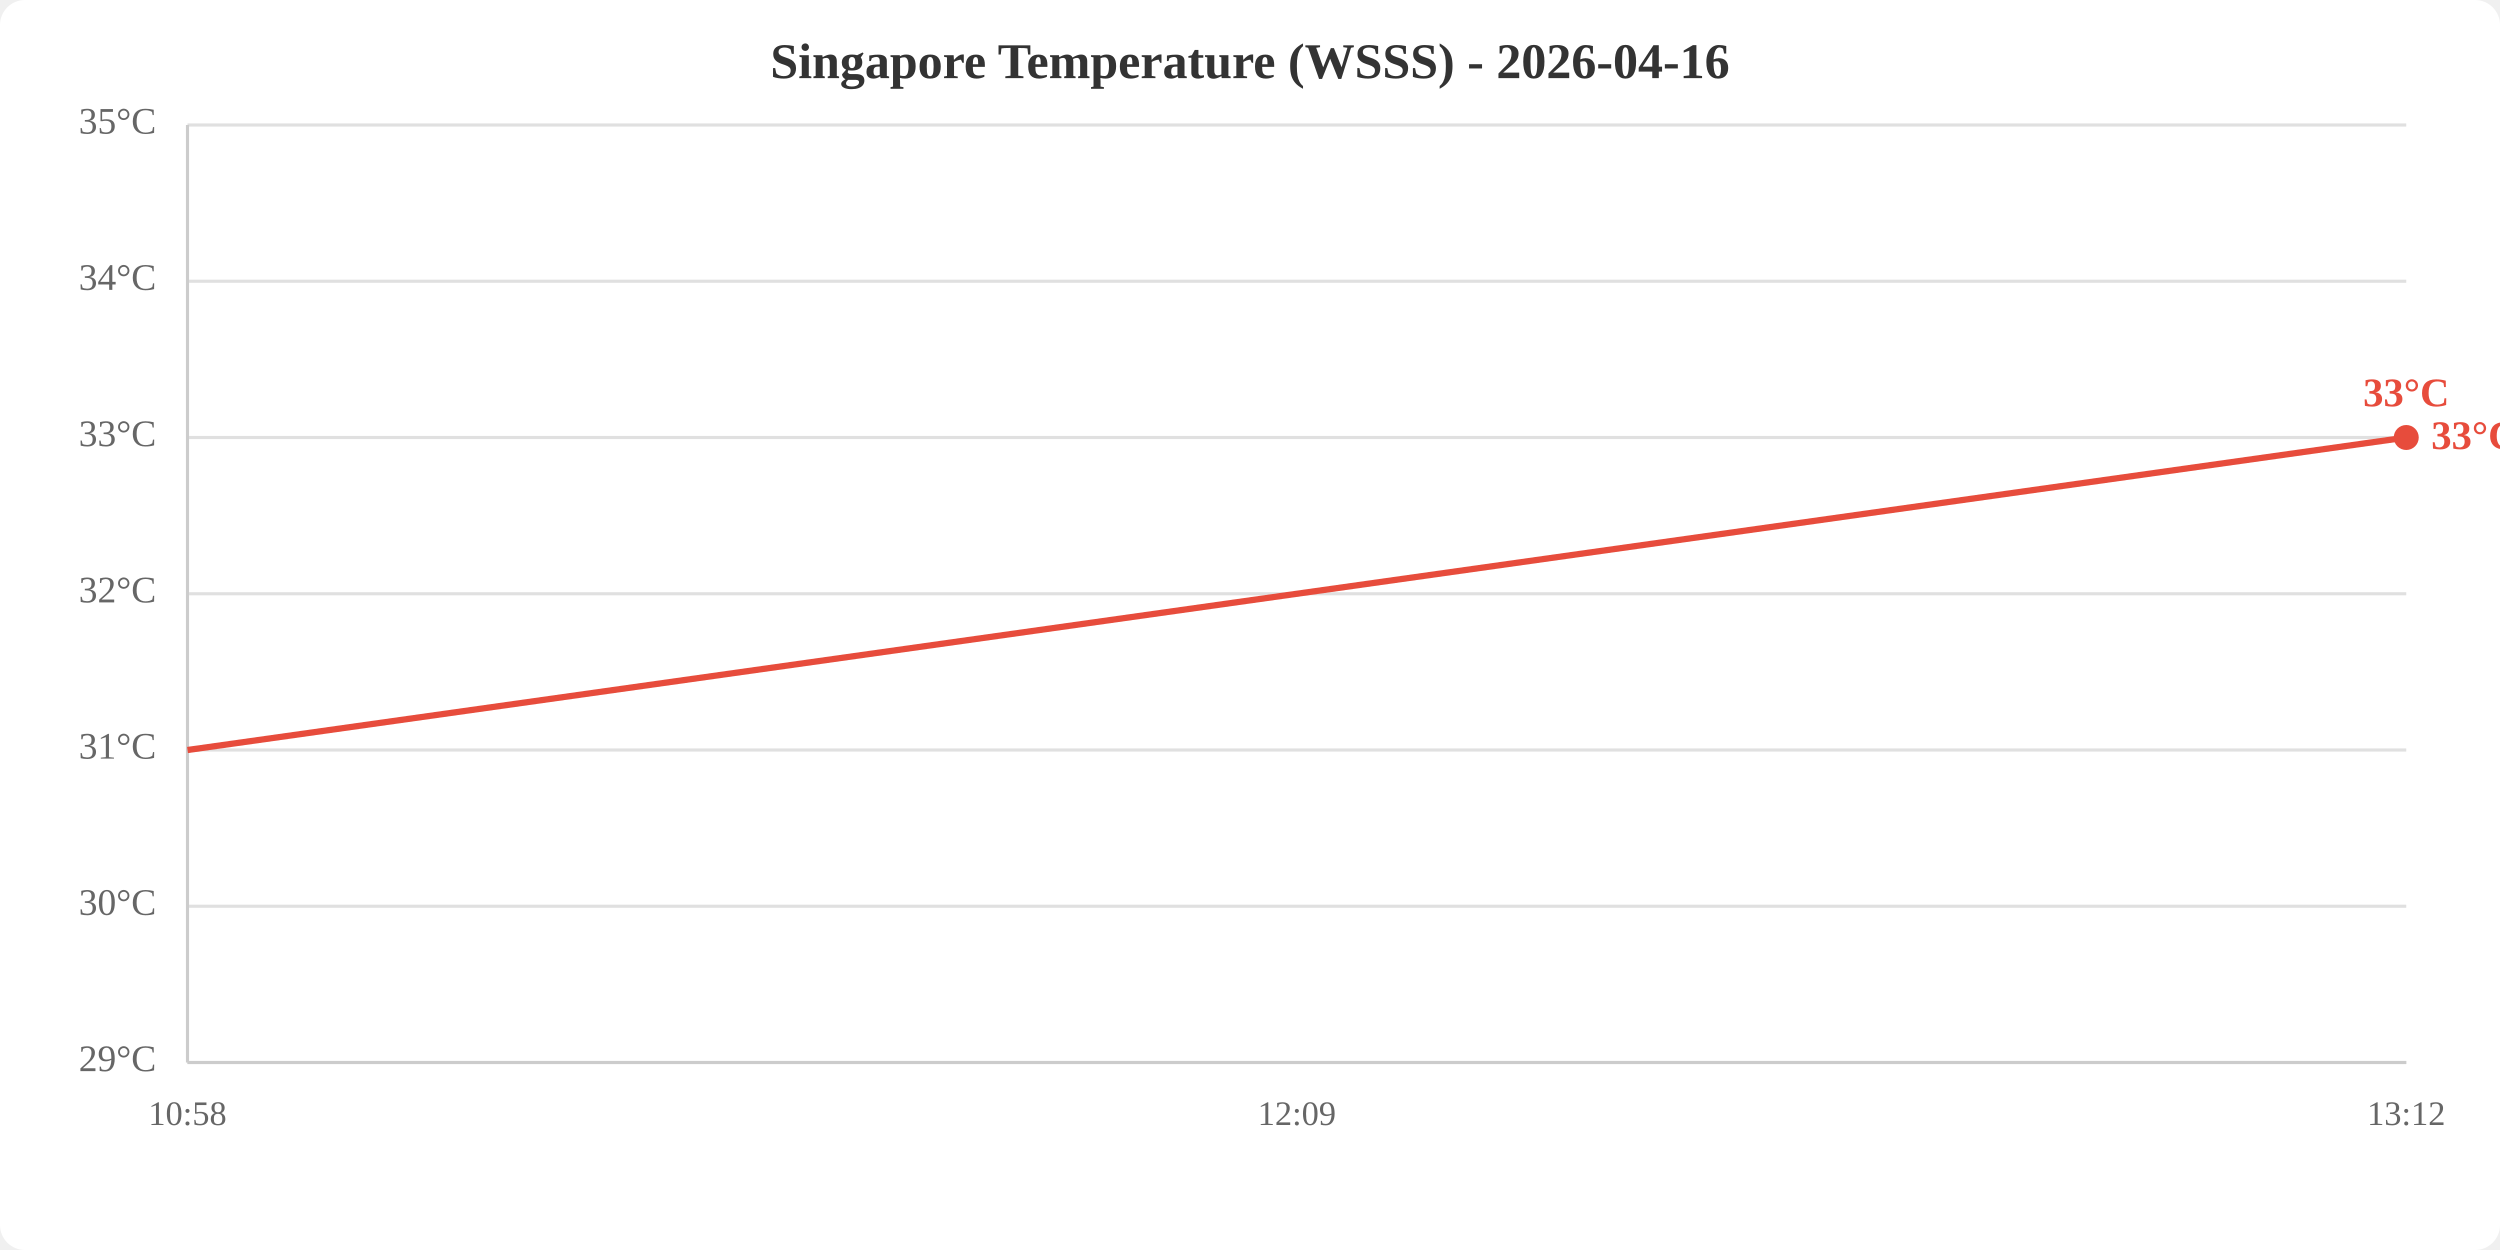
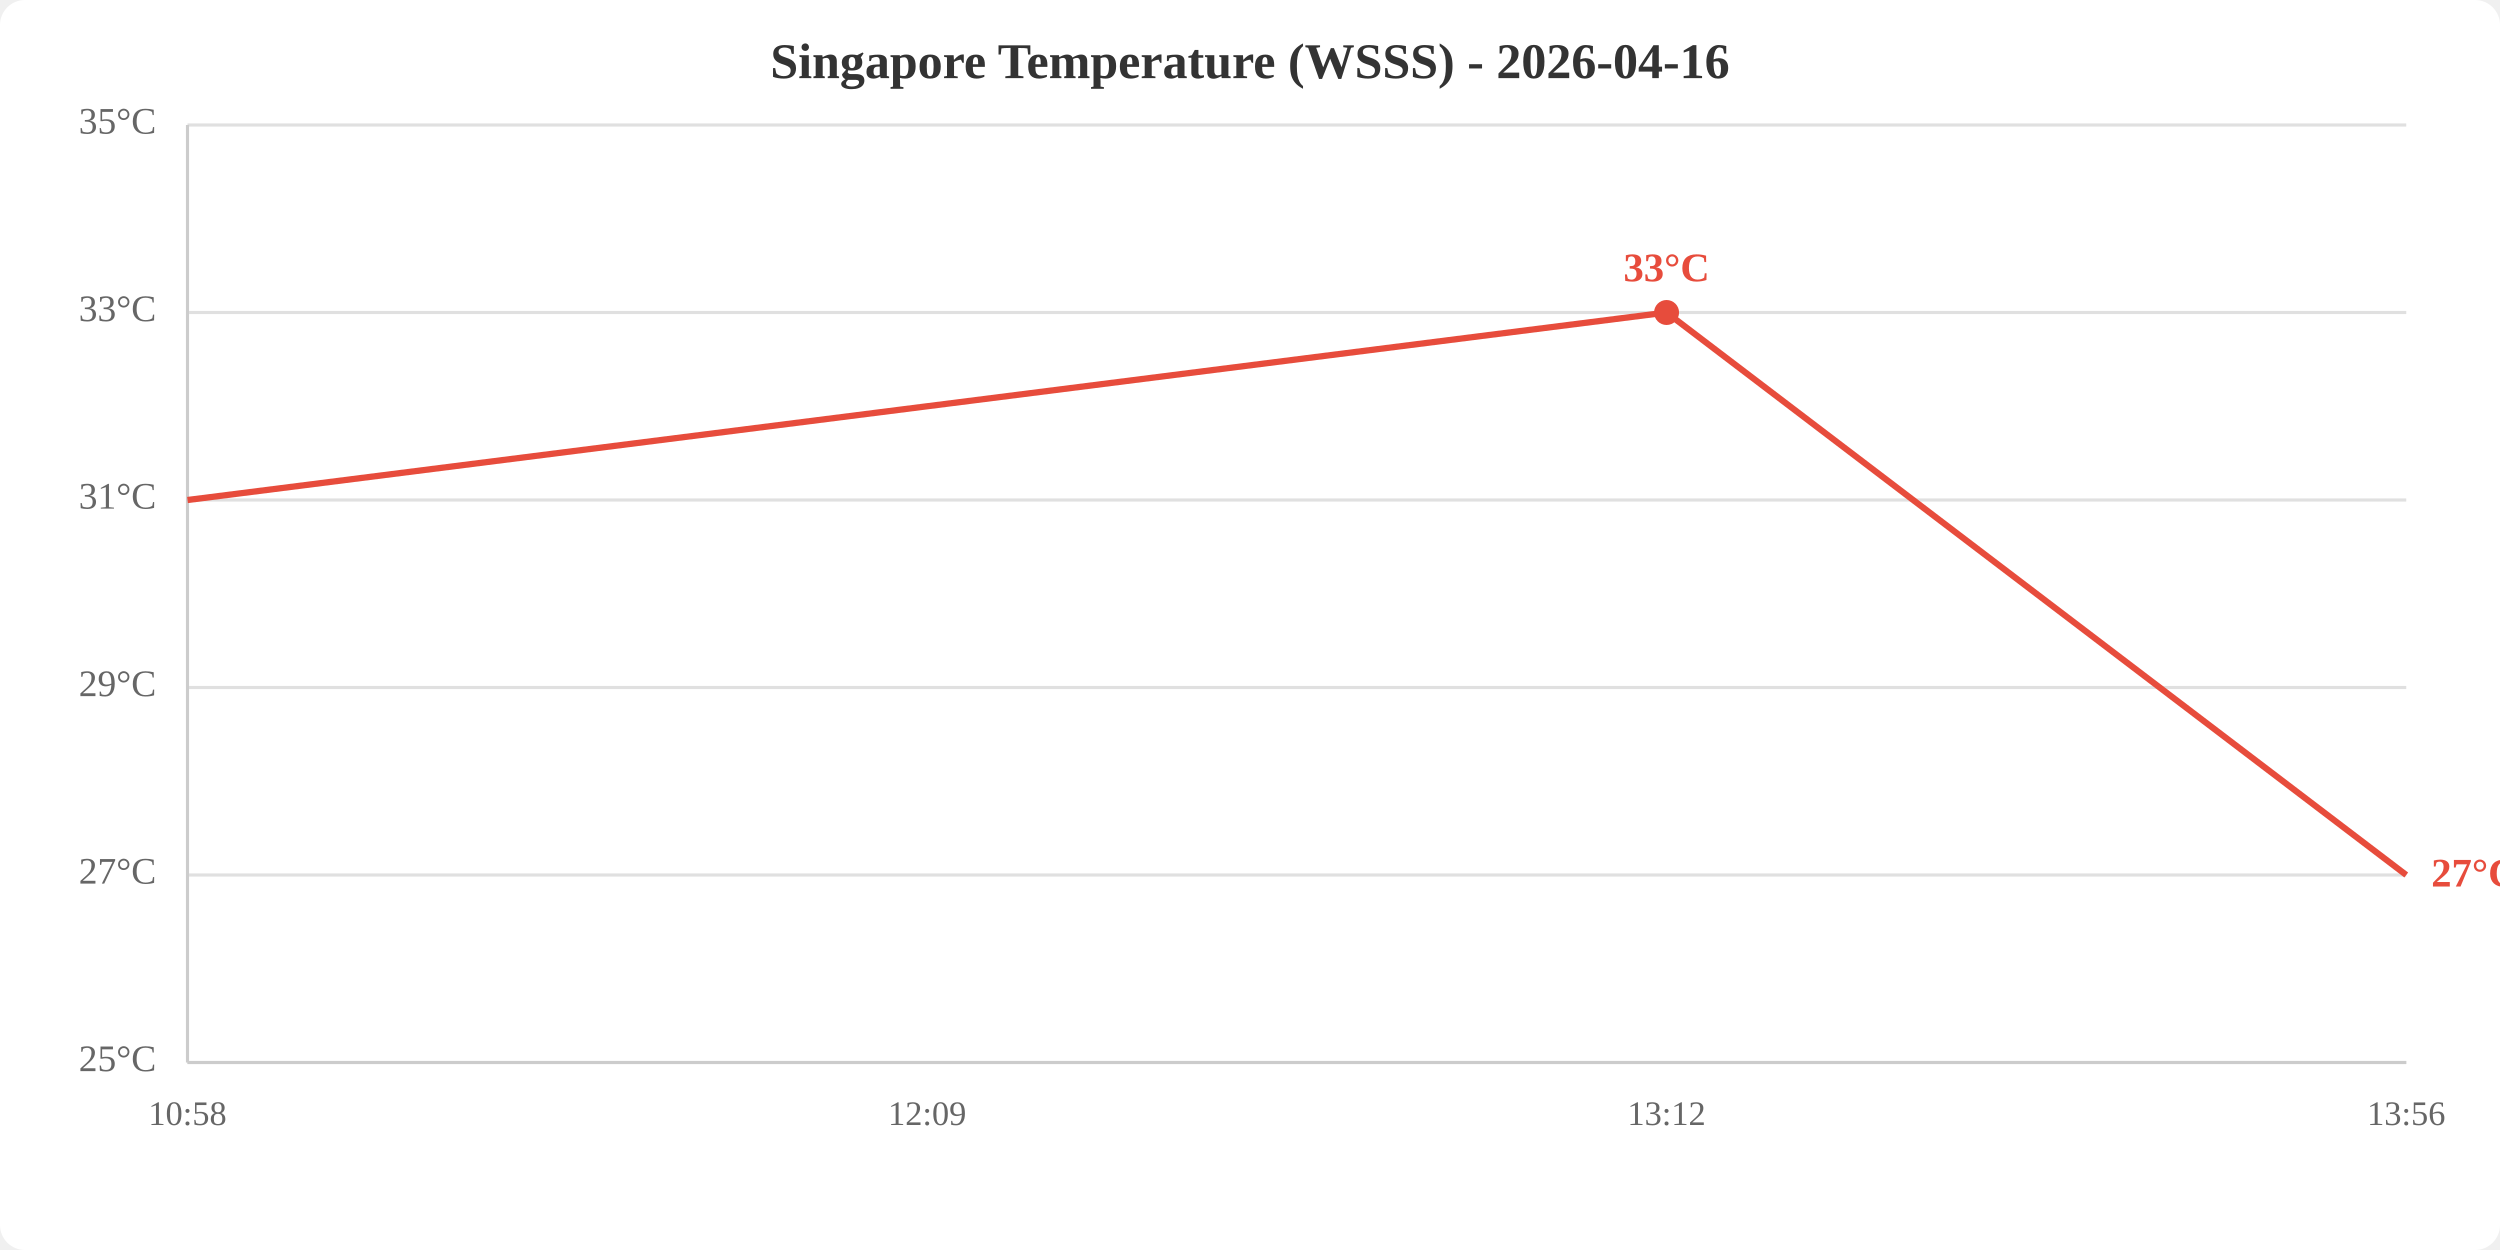
<svg xmlns="http://www.w3.org/2000/svg" viewBox="0 0 800 400" width="800" height="400">
  <rect width="800" height="400" fill="white" rx="8" />
  <text x="400.0" y="25" text-anchor="middle" font-size="16" font-weight="bold" fill="#333">Singapore Temperature (WSSS) - 2026-04-16</text>
  <line x1="60" y1="340.0" x2="770" y2="340.0" stroke="#e0e0e0" stroke-width="1" />
-   <line x1="60" y1="290.0" x2="770" y2="290.0" stroke="#e0e0e0" stroke-width="1" />
-   <line x1="60" y1="240.0" x2="770" y2="240.0" stroke="#e0e0e0" stroke-width="1" />
-   <line x1="60" y1="190.0" x2="770" y2="190.0" stroke="#e0e0e0" stroke-width="1" />
-   <line x1="60" y1="140.0" x2="770" y2="140.0" stroke="#e0e0e0" stroke-width="1" />
-   <line x1="60" y1="90.0" x2="770" y2="90.0" stroke="#e0e0e0" stroke-width="1" />
+   <line x1="60" y1="280.0" x2="770" y2="280.0" stroke="#e0e0e0" stroke-width="1" />
+   <line x1="60" y1="220.0" x2="770" y2="220.0" stroke="#e0e0e0" stroke-width="1" />
+   <line x1="60" y1="160.0" x2="770" y2="160.0" stroke="#e0e0e0" stroke-width="1" />
+   <line x1="60" y1="100.0" x2="770" y2="100.0" stroke="#e0e0e0" stroke-width="1" />
  <line x1="60" y1="40.0" x2="770" y2="40.0" stroke="#e0e0e0" stroke-width="1" />
-   <text x="50" y="340.0" text-anchor="end" dominant-baseline="middle" fill="#666" font-size="12">29°C</text>
-   <text x="50" y="290.0" text-anchor="end" dominant-baseline="middle" fill="#666" font-size="12">30°C</text>
-   <text x="50" y="240.0" text-anchor="end" dominant-baseline="middle" fill="#666" font-size="12">31°C</text>
-   <text x="50" y="190.0" text-anchor="end" dominant-baseline="middle" fill="#666" font-size="12">32°C</text>
-   <text x="50" y="140.0" text-anchor="end" dominant-baseline="middle" fill="#666" font-size="12">33°C</text>
-   <text x="50" y="90.0" text-anchor="end" dominant-baseline="middle" fill="#666" font-size="12">34°C</text>
+   <text x="50" y="340.0" text-anchor="end" dominant-baseline="middle" fill="#666" font-size="12">25°C</text>
+   <text x="50" y="280.0" text-anchor="end" dominant-baseline="middle" fill="#666" font-size="12">27°C</text>
+   <text x="50" y="220.0" text-anchor="end" dominant-baseline="middle" fill="#666" font-size="12">29°C</text>
+   <text x="50" y="160.0" text-anchor="end" dominant-baseline="middle" fill="#666" font-size="12">31°C</text>
+   <text x="50" y="100.0" text-anchor="end" dominant-baseline="middle" fill="#666" font-size="12">33°C</text>
  <text x="50" y="40.0" text-anchor="end" dominant-baseline="middle" fill="#666" font-size="12">35°C</text>
  <text x="60.0" y="360" text-anchor="middle" fill="#666" font-size="11">10:58</text>
-   <text x="415.0" y="360" text-anchor="middle" fill="#666" font-size="11">12:09</text>
-   <text x="770.0" y="360" text-anchor="middle" fill="#666" font-size="11">13:12</text>
+   <text x="296.7" y="360" text-anchor="middle" fill="#666" font-size="11">12:09</text>
+   <text x="533.3" y="360" text-anchor="middle" fill="#666" font-size="11">13:12</text>
+   <text x="770.0" y="360" text-anchor="middle" fill="#666" font-size="11">13:56</text>
  <line x1="60" y1="40" x2="60" y2="340" stroke="#ccc" stroke-width="1" />
  <line x1="60" y1="340" x2="770" y2="340" stroke="#ccc" stroke-width="1" />
-   <polyline points="60.0,240.0 415.0,190.0 770.0,140.0" fill="none" stroke="#e74c3c" stroke-width="2" />
-   <circle cx="770.0" cy="140.0" r="4" fill="#e74c3c" />
-   <text x="770.0" y="130.0" text-anchor="middle" fill="#e74c3c" font-size="13" font-weight="bold">33°C</text>
-   <text x="778.0" y="140.0" fill="#e74c3c" font-size="13" font-weight="bold" dominant-baseline="middle">33°C</text>
+   <polyline points="60.0,160.0 296.7,130.0 533.3,100.0 770.0,280.0" fill="none" stroke="#e74c3c" stroke-width="2" />
+   <circle cx="533.3" cy="100.0" r="4" fill="#e74c3c" />
+   <text x="533.3" y="90.0" text-anchor="middle" fill="#e74c3c" font-size="13" font-weight="bold">33°C</text>
+   <text x="778.0" y="280.0" fill="#e74c3c" font-size="13" font-weight="bold" dominant-baseline="middle">27°C</text>
</svg>
